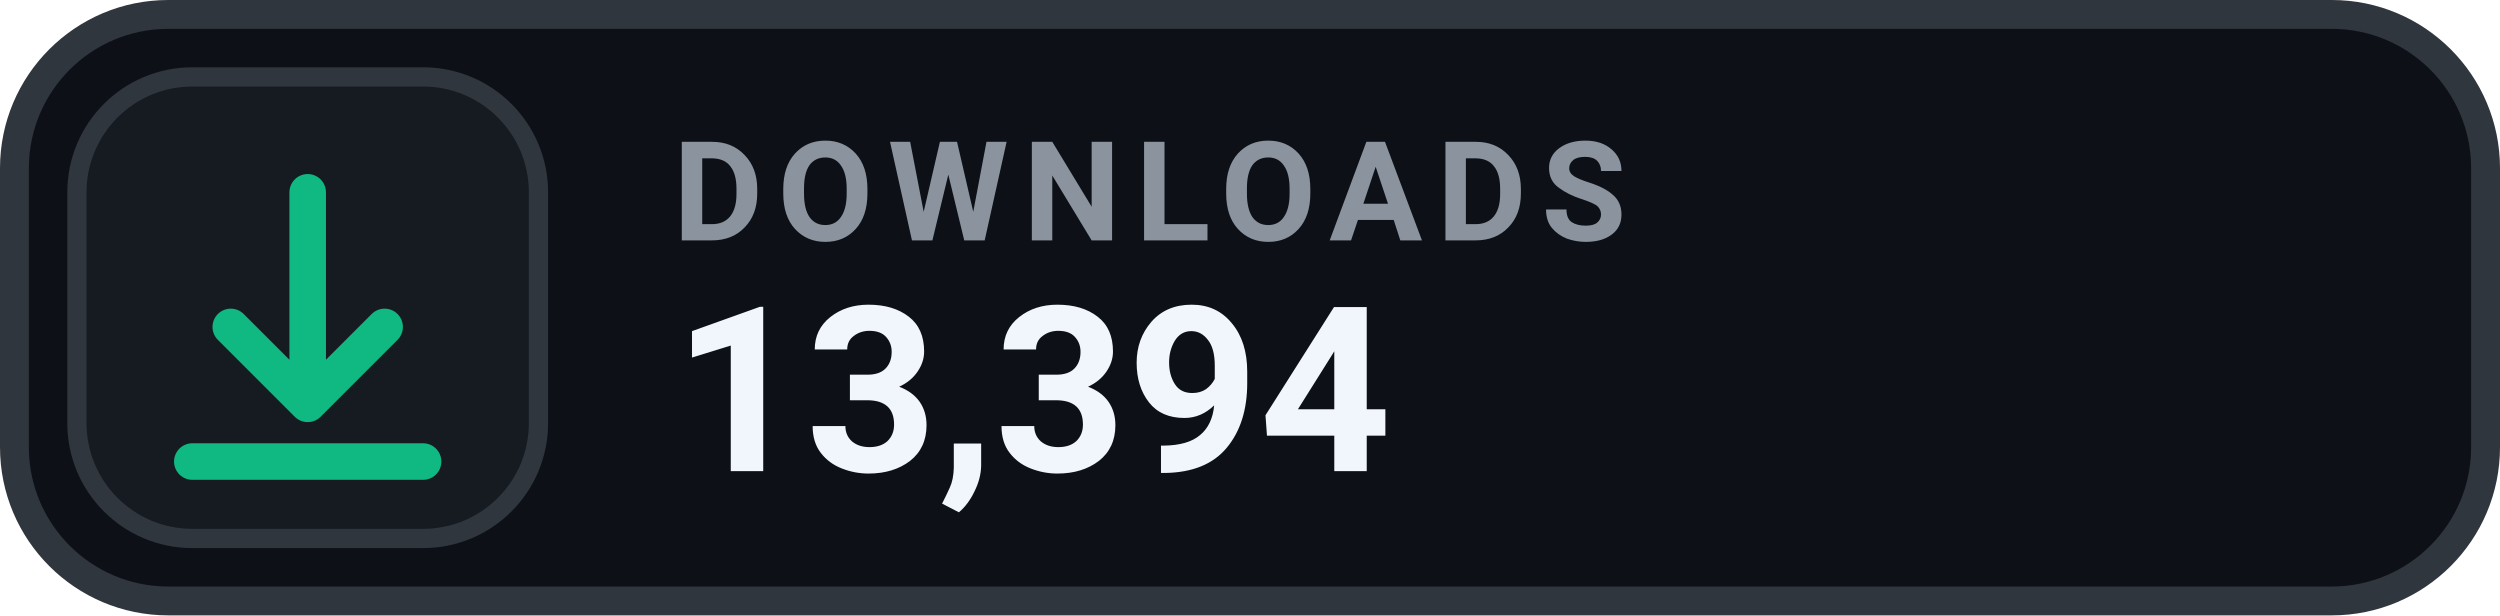
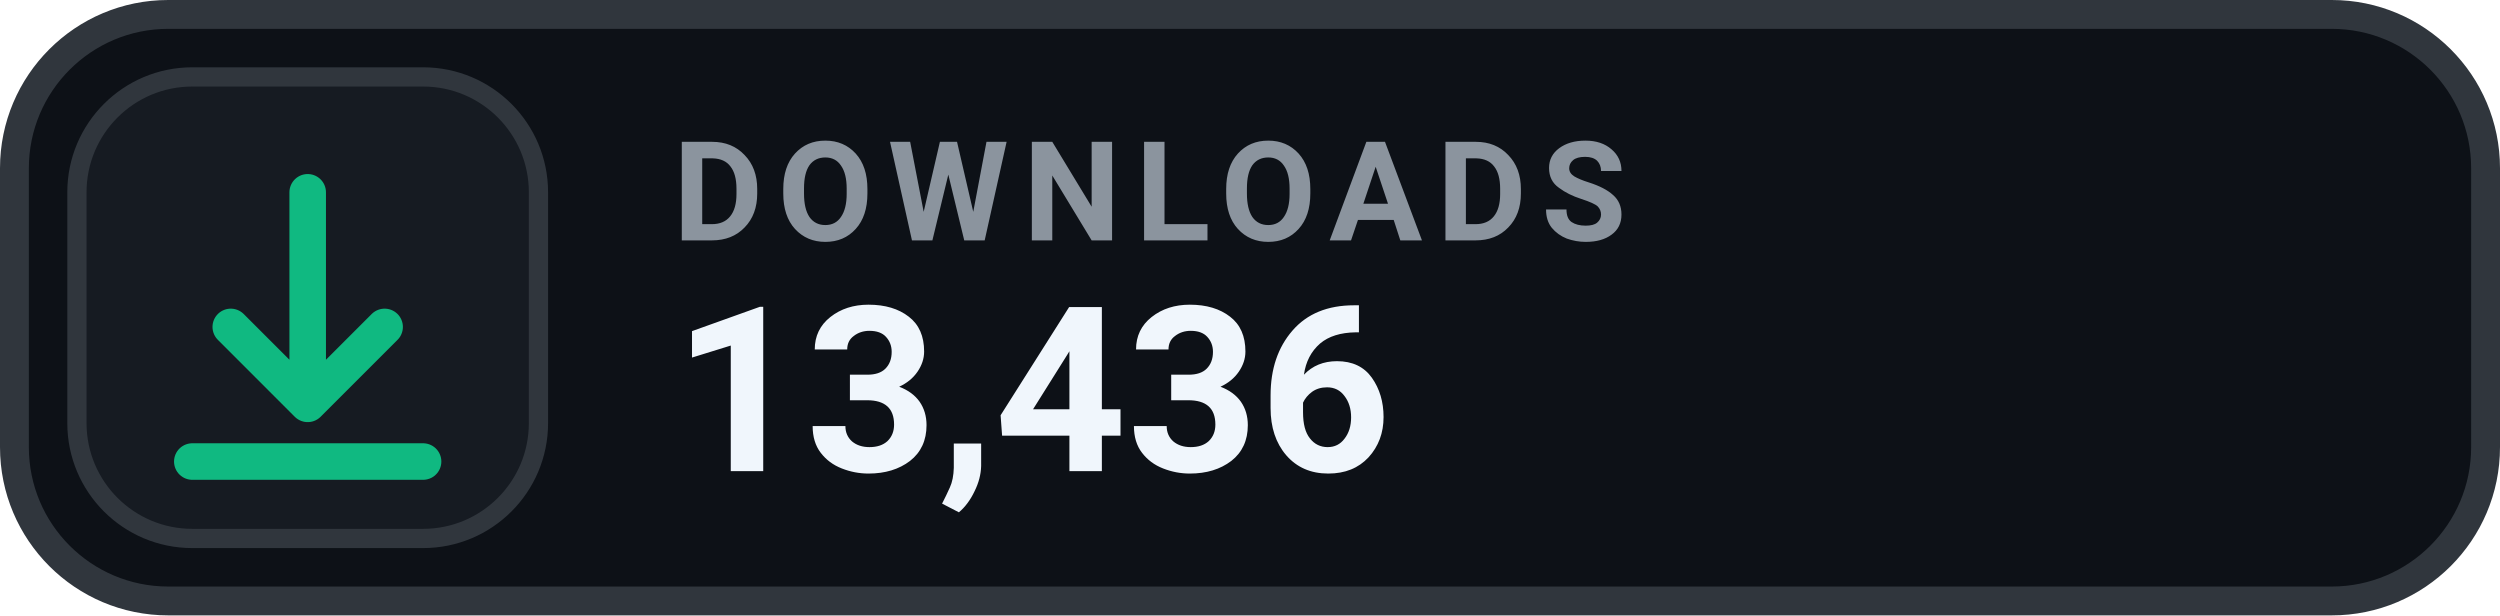
- <svg xmlns="http://www.w3.org/2000/svg" width="130" height="32" viewBox="0 0 130 32" role="img" aria-label="DOWNLOADS 13,394">
+ <svg xmlns="http://www.w3.org/2000/svg" width="130" height="32" viewBox="0 0 130 32" role="img" aria-label="DOWNLOADS 13,436">
  <rect x=".75" y=".75" width="128.5" height="30.5" rx="8" fill="#0D1117" stroke="#30363D" stroke-width="1.5" />
  <rect x="4" y="4" width="24" height="24" rx="6" fill="#161B22" stroke="#30363D" stroke-width="1" />
  <g transform="translate(16 16)" style="color:#10B981;">
    <path d="M0 -6 v11 m0 0 l4 -4 m-4 4 l-4 -4 M-6 8 h12" fill="none" stroke="currentColor" stroke-width="1.9" stroke-linecap="round" stroke-linejoin="round" />
  </g>
  <text x="35" y="12.5" fill="#8B949E" font-family="-apple-system,BlinkMacSystemFont,'Segoe UI',Roboto,Helvetica,Arial,sans-serif" font-size="7.2" font-weight="700" letter-spacing=".75">DOWNLOADS</text>
-   <text x="35" y="24.5" fill="#F0F6FC" font-family="-apple-system,BlinkMacSystemFont,'Segoe UI',Roboto,Helvetica,Arial,sans-serif" font-size="12" font-weight="700">13,394</text>
+   <text x="35" y="24.5" fill="#F0F6FC" font-family="-apple-system,BlinkMacSystemFont,'Segoe UI',Roboto,Helvetica,Arial,sans-serif" font-size="12" font-weight="700">13,436</text>
</svg>
